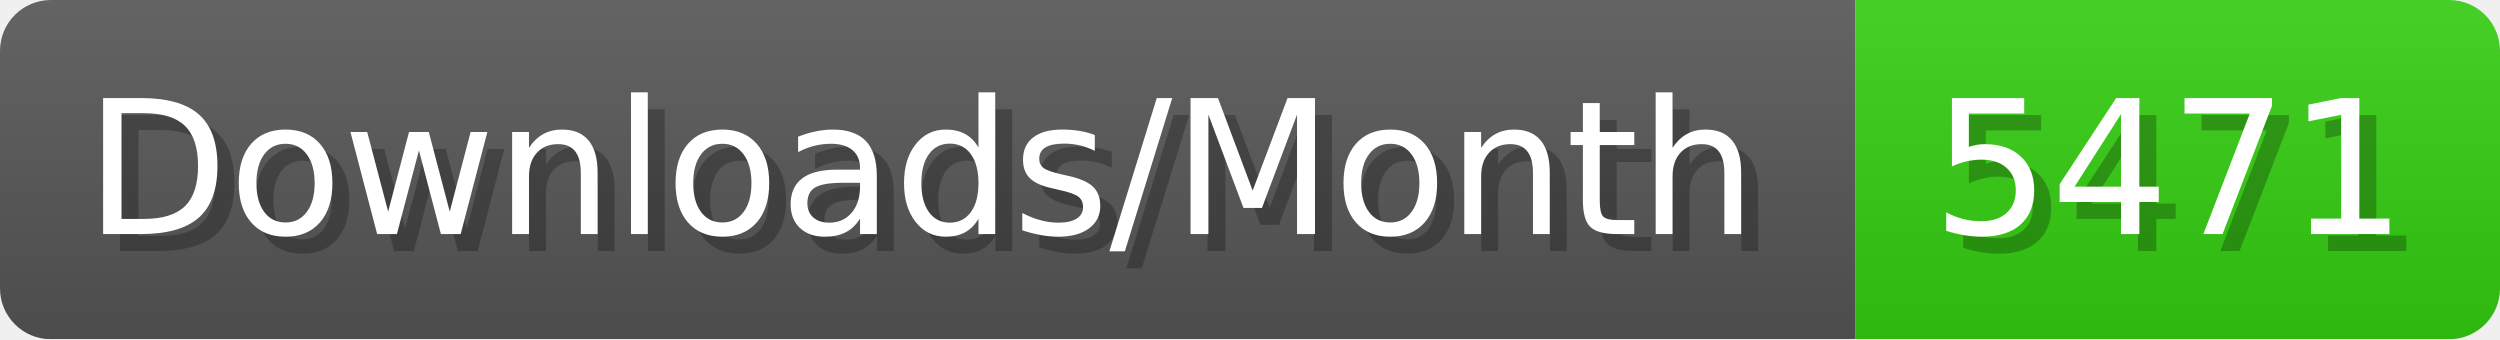
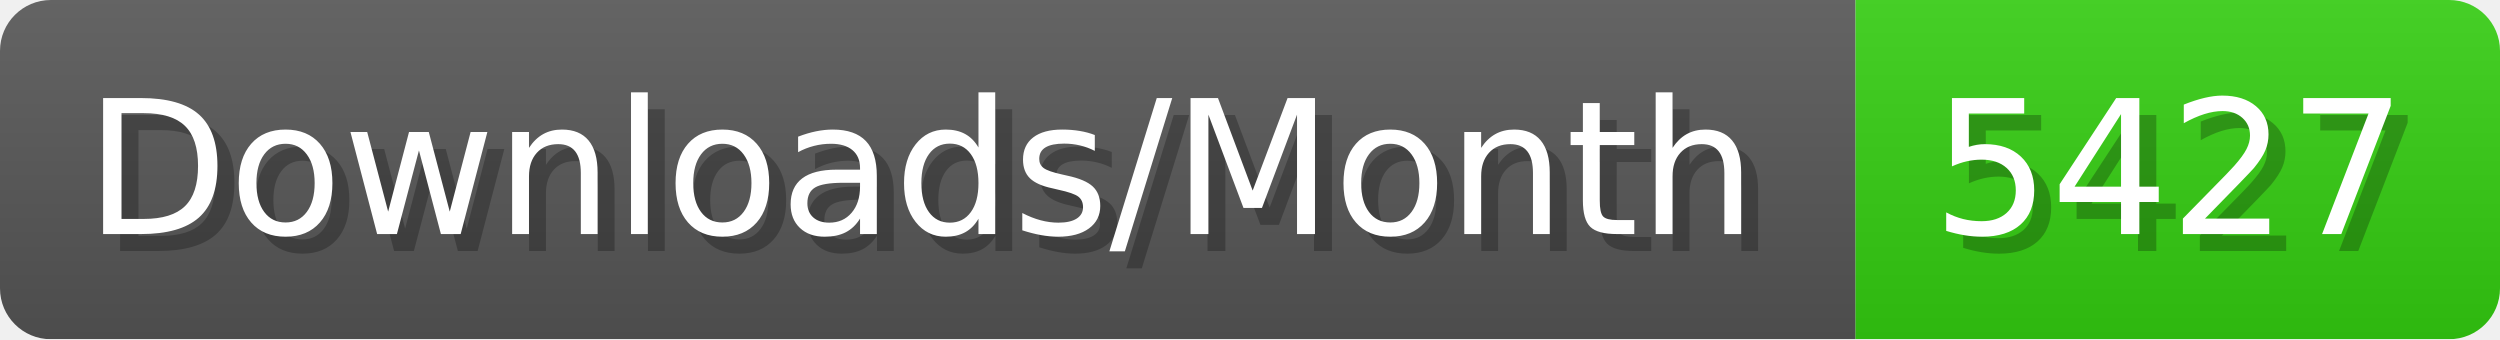
- <svg xmlns="http://www.w3.org/2000/svg" width="147.4" height="20" viewBox="0 0 1474 200" role="img" aria-label="Downloads/Month: 5471">
+ <svg xmlns="http://www.w3.org/2000/svg" width="147.4" height="20" viewBox="0 0 1474 200" role="img" aria-label="Downloads/Month: 5427">
  <linearGradient id="YlXUI" x2="0" y2="100%">
    <stop offset="0" stop-opacity=".1" stop-color="#EEE" />
    <stop offset="1" stop-opacity=".1" />
  </linearGradient>
  <mask id="JHhop">
    <rect width="1474" height="200" rx="30" fill="#FFF" />
  </mask>
  <g mask="url(#JHhop)">
    <rect width="1094" height="200" fill="#555" />
    <rect width="380" height="200" fill="#3C1" x="1094" />
    <rect width="1474" height="200" fill="url(#YlXUI)" />
  </g>
  <g aria-hidden="true" fill="#fff" text-anchor="start" font-family="Verdana,DejaVu Sans,sans-serif" font-size="110">
    <text x="60" y="148" textLength="994" fill="#000" opacity="0.25">Downloads/Month</text>
    <text x="50" y="138" textLength="994">Downloads/Month</text>
-     <text x="1149" y="148" textLength="280" fill="#000" opacity="0.25">5471</text>
-     <text x="1139" y="138" textLength="280">5471</text>
+     <text x="1149" y="148" textLength="280" fill="#000" opacity="0.25">5427</text>
+     <text x="1139" y="138" textLength="280">5427</text>
  </g>
</svg>
